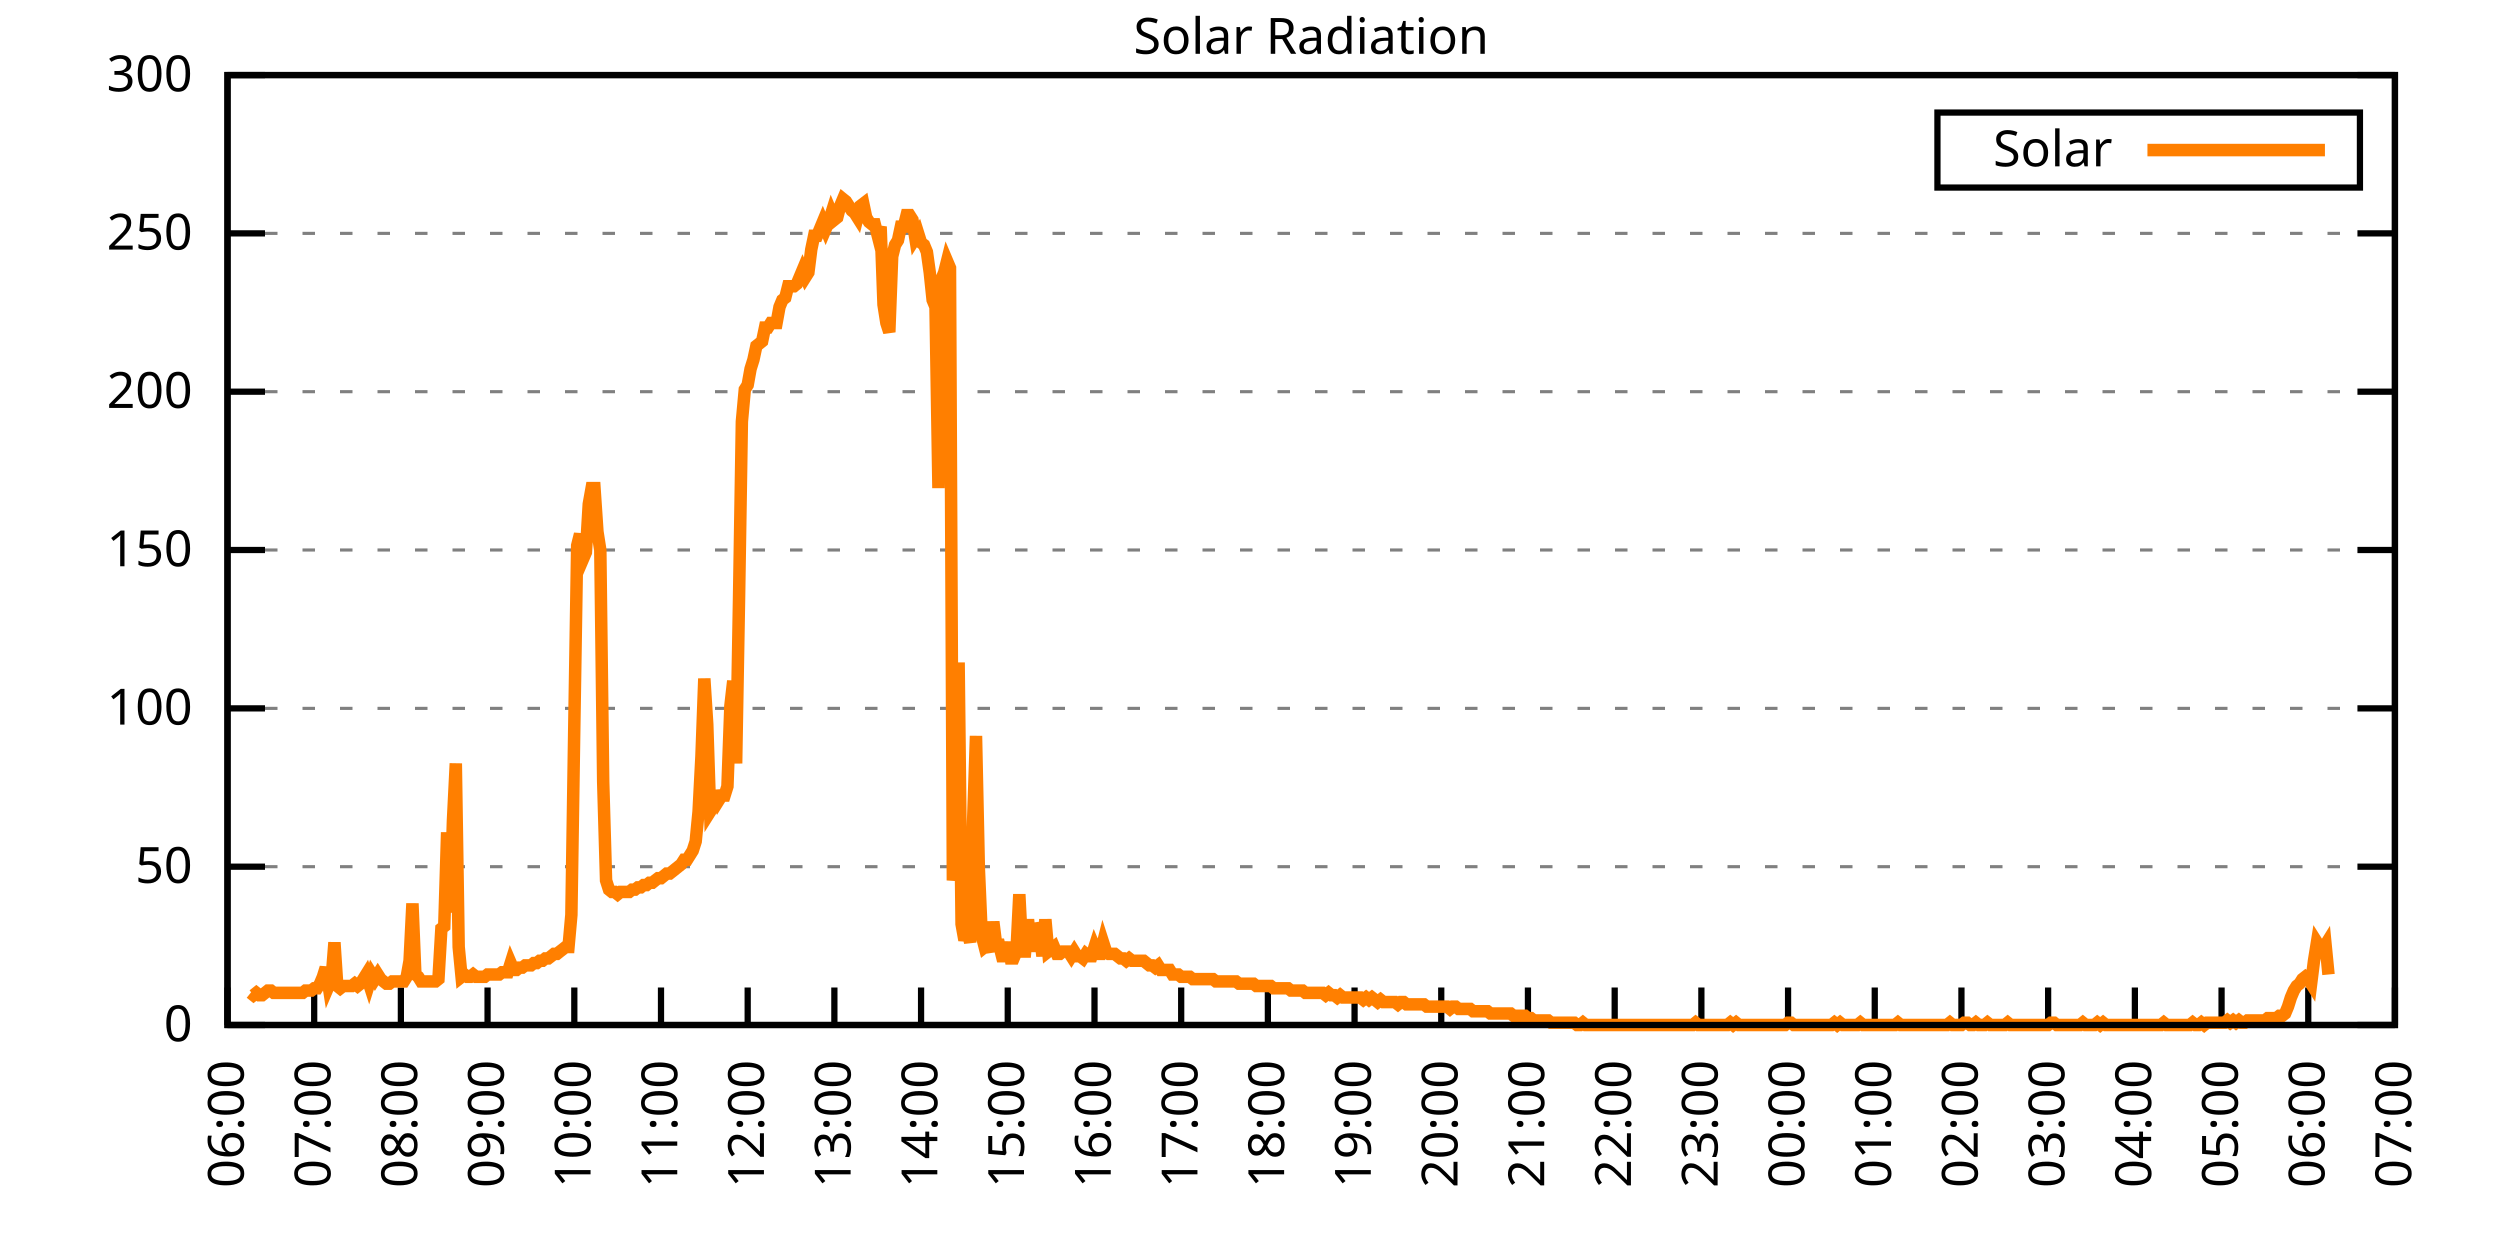
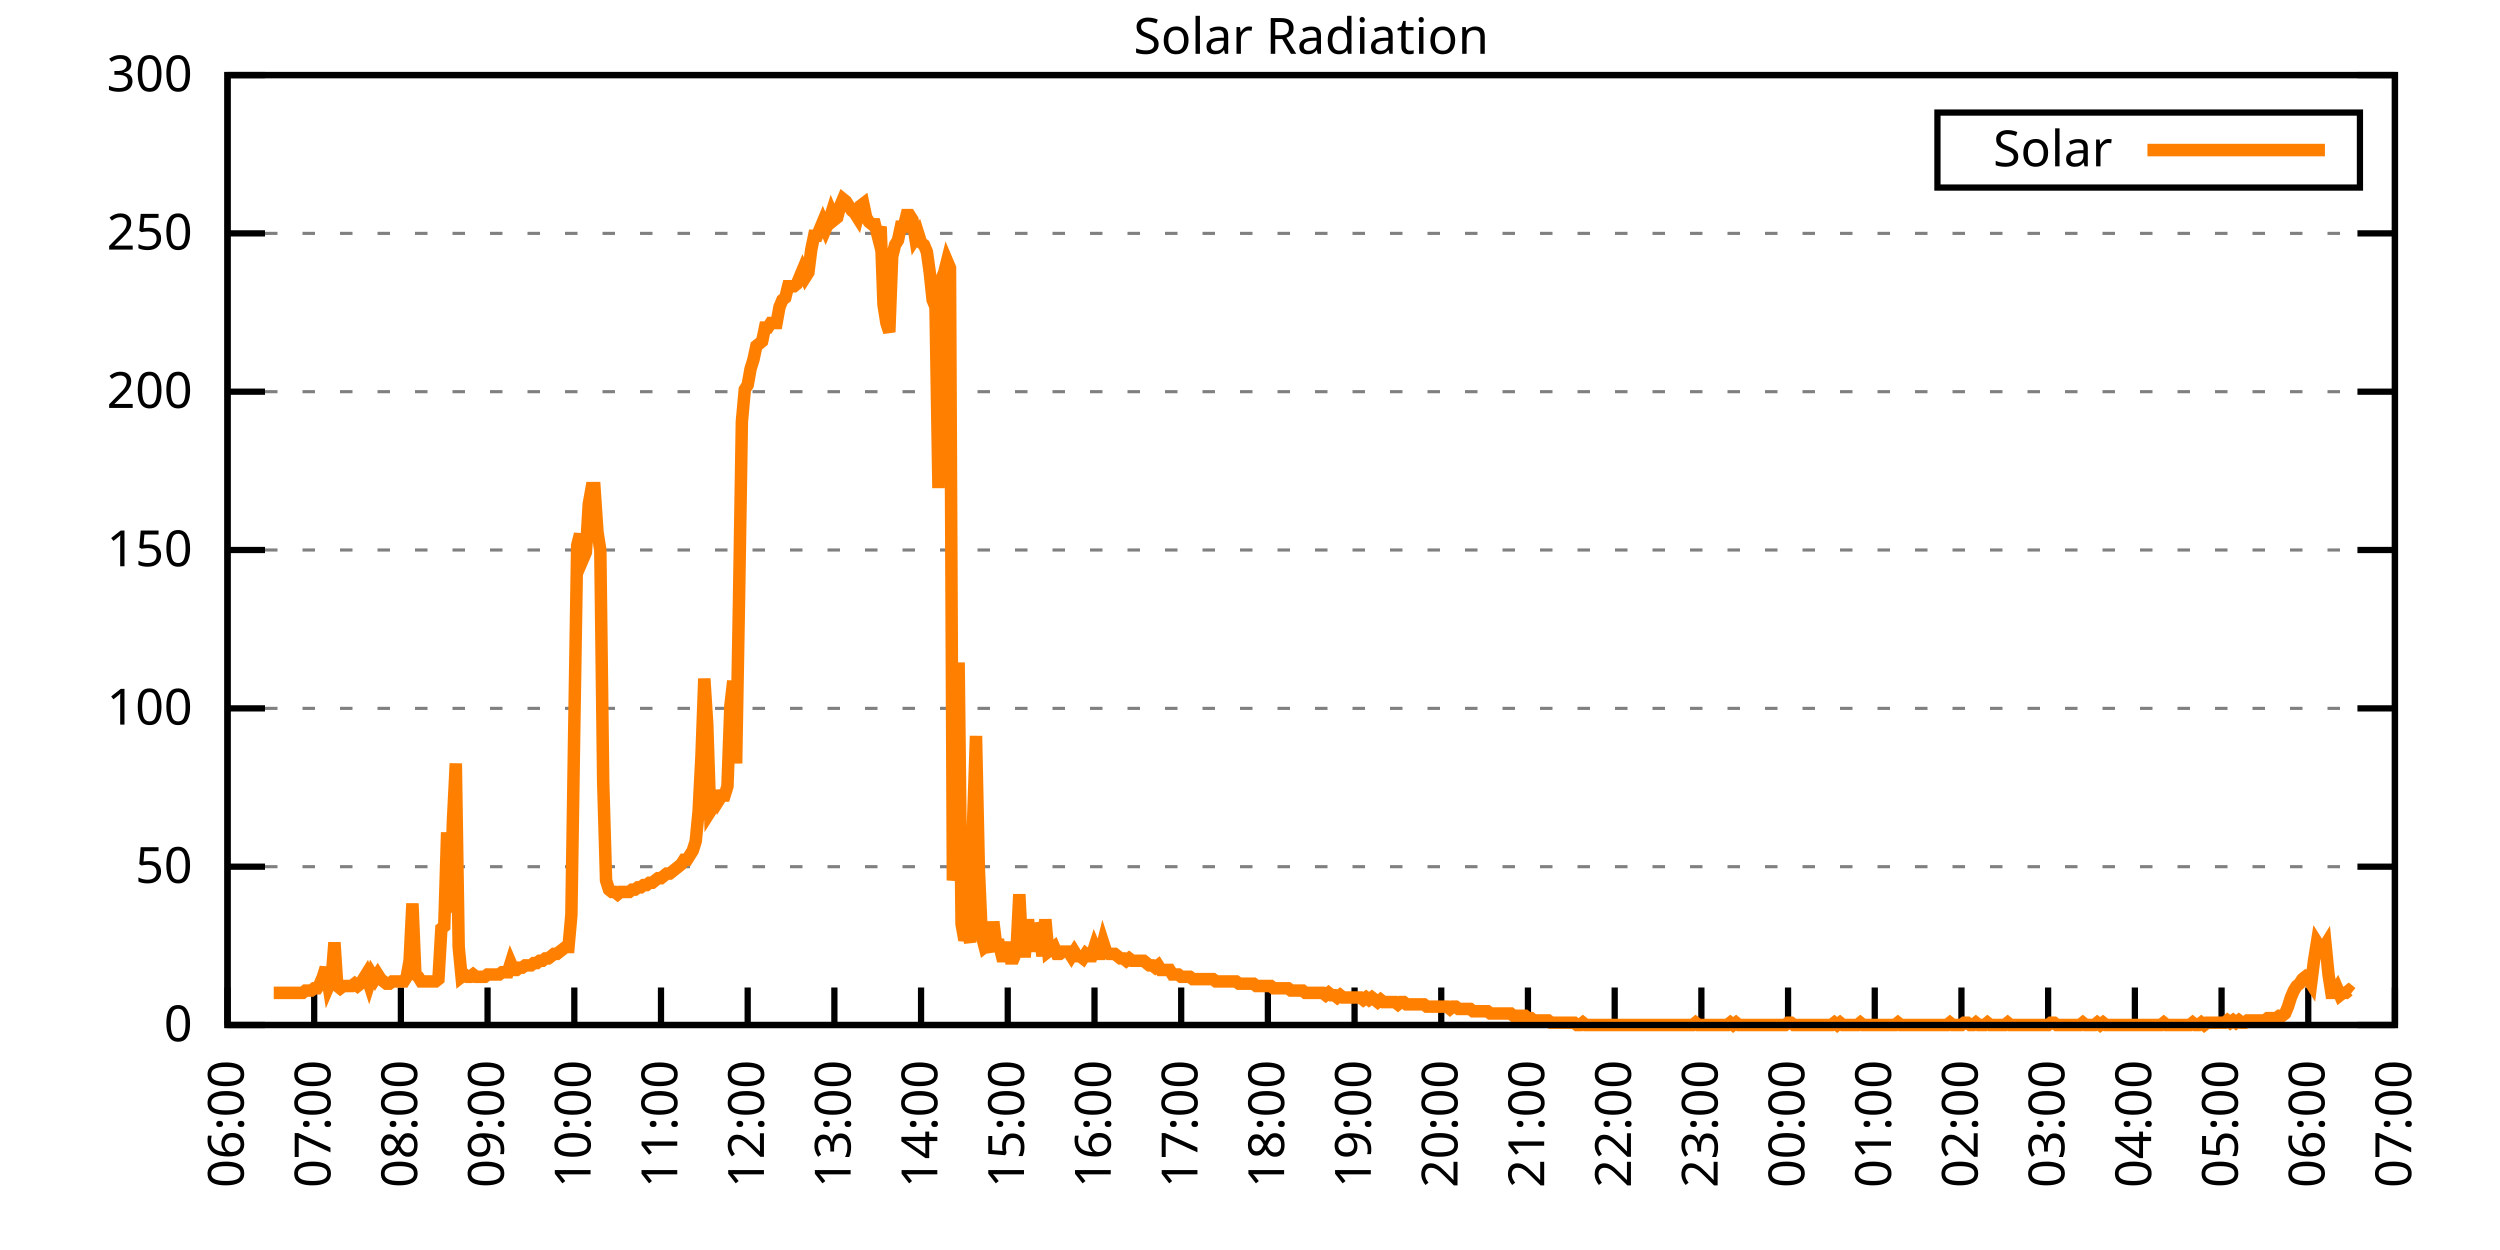
<svg xmlns="http://www.w3.org/2000/svg" xmlns:xlink="http://www.w3.org/1999/xlink" width="400" height="200" viewBox="0 0 400 200">
  <g id="gnuplot_canvas">
    <rect x="0" y="0" width="400" height="200" fill="none" />
    <defs>
      <circle id="gpDot" r="0.5" stroke-width="0.5" stroke="currentColor" />
      <path id="gpPt0" stroke-width="0.333" stroke="currentColor" d="M-1,0 h2 M0,-1 v2" />
      <path id="gpPt1" stroke-width="0.333" stroke="currentColor" d="M-1,-1 L1,1 M1,-1 L-1,1" />
      <path id="gpPt2" stroke-width="0.333" stroke="currentColor" d="M-1,0 L1,0 M0,-1 L0,1 M-1,-1 L1,1 M-1,1 L1,-1" />
      <rect id="gpPt3" stroke-width="0.333" stroke="currentColor" x="-1" y="-1" width="2" height="2" />
      <rect id="gpPt4" stroke-width="0.333" stroke="currentColor" fill="currentColor" x="-1" y="-1" width="2" height="2" />
      <circle id="gpPt5" stroke-width="0.333" stroke="currentColor" cx="0" cy="0" r="1" />
      <use xlink:href="#gpPt5" id="gpPt6" fill="currentColor" stroke="none" />
      <path id="gpPt7" stroke-width="0.333" stroke="currentColor" d="M0,-1.33 L-1.33,0.67 L1.33,0.67 z" />
      <use xlink:href="#gpPt7" id="gpPt8" fill="currentColor" stroke="none" />
      <use xlink:href="#gpPt7" id="gpPt9" stroke="currentColor" transform="rotate(180)" />
      <use xlink:href="#gpPt9" id="gpPt10" fill="currentColor" stroke="none" />
      <use xlink:href="#gpPt3" id="gpPt11" stroke="currentColor" transform="rotate(45)" />
      <use xlink:href="#gpPt11" id="gpPt12" fill="currentColor" stroke="none" />
      <path id="gpPt13" stroke-width="0.333" stroke="currentColor" d="M0,1.330 L1.265,0.411 L0.782,-1.067 L-0.782,-1.076 L-1.265,0.411 z" />
      <use xlink:href="#gpPt13" id="gpPt14" fill="currentColor" stroke="none" />
      <filter id="textbox" filterUnits="objectBoundingBox" x="0" y="0" height="1" width="1">
        <feFlood flood-color="white" flood-opacity="1" result="bgnd" />
        <feComposite in="SourceGraphic" in2="bgnd" operator="atop" />
      </filter>
      <filter id="greybox" filterUnits="objectBoundingBox" x="0" y="0" height="1" width="1">
        <feFlood flood-color="lightgrey" flood-opacity="1" result="grey" />
        <feComposite in="SourceGraphic" in2="grey" operator="atop" />
      </filter>
    </defs>
    <g fill="none" color="white" stroke="currentColor" stroke-width="1.00" stroke-linecap="butt" stroke-linejoin="miter">
</g>
    <g fill="none" color="black" stroke="currentColor" stroke-width="1.00" stroke-linecap="butt" stroke-linejoin="miter">
      <g stroke="none" shape-rendering="crispEdges">
        <polygon fill="rgb(255, 255, 255)" points="36.40,164.00 383.18,164.00 383.18,12.02 36.40,12.02 " />
      </g>
    </g>
    <g fill="none" color="black" stroke="currentColor" stroke-width="1.00" stroke-linecap="butt" stroke-linejoin="miter">
</g>
    <g fill="none" color="black" stroke="black" stroke-width="0.50" stroke-linecap="butt" stroke-linejoin="miter">
</g>
    <g fill="none" color="gray" stroke="currentColor" stroke-width="0.50" stroke-linecap="butt" stroke-linejoin="miter">
      <path stroke="gray" stroke-dasharray="2,4" class="gridline" d="M36.40,164.00 L383.19,164.00  " />
    </g>
    <g fill="none" color="gray" stroke="gray" stroke-width="1.00" stroke-linecap="butt" stroke-linejoin="miter">
</g>
    <g fill="none" color="black" stroke="currentColor" stroke-width="1.00" stroke-linecap="butt" stroke-linejoin="miter">
      <path stroke="black" d="M36.40,164.00 L42.40,164.00 M383.19,164.00 L377.19,164.00  " />
      <g transform="translate(30.80,166.60)" stroke="none" fill="black" font-family="Sans" font-size="8.00" text-anchor="end">
        <text>
          <tspan font-family="Sans"> 0</tspan>
        </text>
      </g>
    </g>
    <g fill="none" color="black" stroke="currentColor" stroke-width="1.00" stroke-linecap="butt" stroke-linejoin="miter">
</g>
    <g fill="none" color="black" stroke="black" stroke-width="0.50" stroke-linecap="butt" stroke-linejoin="miter">
</g>
    <g fill="none" color="gray" stroke="currentColor" stroke-width="0.50" stroke-linecap="butt" stroke-linejoin="miter">
      <path stroke="gray" stroke-dasharray="2,4" class="gridline" d="M36.40,138.67 L383.19,138.67  " />
    </g>
    <g fill="none" color="gray" stroke="gray" stroke-width="1.00" stroke-linecap="butt" stroke-linejoin="miter">
</g>
    <g fill="none" color="black" stroke="currentColor" stroke-width="1.00" stroke-linecap="butt" stroke-linejoin="miter">
      <path stroke="black" d="M36.40,138.67 L42.40,138.67 M383.19,138.67 L377.19,138.67  " />
      <g transform="translate(30.80,141.27)" stroke="none" fill="black" font-family="Sans" font-size="8.00" text-anchor="end">
        <text>
          <tspan font-family="Sans"> 50</tspan>
        </text>
      </g>
    </g>
    <g fill="none" color="black" stroke="currentColor" stroke-width="1.00" stroke-linecap="butt" stroke-linejoin="miter">
</g>
    <g fill="none" color="black" stroke="black" stroke-width="0.50" stroke-linecap="butt" stroke-linejoin="miter">
</g>
    <g fill="none" color="gray" stroke="currentColor" stroke-width="0.50" stroke-linecap="butt" stroke-linejoin="miter">
      <path stroke="gray" stroke-dasharray="2,4" class="gridline" d="M36.40,113.34 L383.19,113.34  " />
    </g>
    <g fill="none" color="gray" stroke="gray" stroke-width="1.00" stroke-linecap="butt" stroke-linejoin="miter">
</g>
    <g fill="none" color="black" stroke="currentColor" stroke-width="1.00" stroke-linecap="butt" stroke-linejoin="miter">
      <path stroke="black" d="M36.40,113.34 L42.40,113.34 M383.19,113.34 L377.19,113.34  " />
      <g transform="translate(30.80,115.94)" stroke="none" fill="black" font-family="Sans" font-size="8.00" text-anchor="end">
        <text>
          <tspan font-family="Sans"> 100</tspan>
        </text>
      </g>
    </g>
    <g fill="none" color="black" stroke="currentColor" stroke-width="1.00" stroke-linecap="butt" stroke-linejoin="miter">
</g>
    <g fill="none" color="black" stroke="black" stroke-width="0.50" stroke-linecap="butt" stroke-linejoin="miter">
</g>
    <g fill="none" color="gray" stroke="currentColor" stroke-width="0.50" stroke-linecap="butt" stroke-linejoin="miter">
      <path stroke="gray" stroke-dasharray="2,4" class="gridline" d="M36.40,88.00 L383.19,88.00  " />
    </g>
    <g fill="none" color="gray" stroke="gray" stroke-width="1.00" stroke-linecap="butt" stroke-linejoin="miter">
</g>
    <g fill="none" color="black" stroke="currentColor" stroke-width="1.00" stroke-linecap="butt" stroke-linejoin="miter">
      <path stroke="black" d="M36.40,88.00 L42.40,88.00 M383.19,88.00 L377.19,88.00  " />
      <g transform="translate(30.80,90.60)" stroke="none" fill="black" font-family="Sans" font-size="8.00" text-anchor="end">
        <text>
          <tspan font-family="Sans"> 150</tspan>
        </text>
      </g>
    </g>
    <g fill="none" color="black" stroke="currentColor" stroke-width="1.00" stroke-linecap="butt" stroke-linejoin="miter">
</g>
    <g fill="none" color="black" stroke="black" stroke-width="0.50" stroke-linecap="butt" stroke-linejoin="miter">
</g>
    <g fill="none" color="gray" stroke="currentColor" stroke-width="0.50" stroke-linecap="butt" stroke-linejoin="miter">
      <path stroke="gray" stroke-dasharray="2,4" class="gridline" d="M36.40,62.67 L383.19,62.67  " />
    </g>
    <g fill="none" color="gray" stroke="gray" stroke-width="1.00" stroke-linecap="butt" stroke-linejoin="miter">
</g>
    <g fill="none" color="black" stroke="currentColor" stroke-width="1.00" stroke-linecap="butt" stroke-linejoin="miter">
      <path stroke="black" d="M36.40,62.67 L42.40,62.67 M383.19,62.67 L377.19,62.67  " />
      <g transform="translate(30.80,65.27)" stroke="none" fill="black" font-family="Sans" font-size="8.00" text-anchor="end">
        <text>
          <tspan font-family="Sans"> 200</tspan>
        </text>
      </g>
    </g>
    <g fill="none" color="black" stroke="currentColor" stroke-width="1.00" stroke-linecap="butt" stroke-linejoin="miter">
</g>
    <g fill="none" color="black" stroke="black" stroke-width="0.50" stroke-linecap="butt" stroke-linejoin="miter">
</g>
    <g fill="none" color="gray" stroke="currentColor" stroke-width="0.50" stroke-linecap="butt" stroke-linejoin="miter">
      <path stroke="gray" stroke-dasharray="2,4" class="gridline" d="M36.40,37.34 L383.19,37.34  " />
    </g>
    <g fill="none" color="gray" stroke="gray" stroke-width="1.00" stroke-linecap="butt" stroke-linejoin="miter">
</g>
    <g fill="none" color="black" stroke="currentColor" stroke-width="1.00" stroke-linecap="butt" stroke-linejoin="miter">
      <path stroke="black" d="M36.40,37.34 L42.40,37.34 M383.19,37.34 L377.19,37.34  " />
      <g transform="translate(30.80,39.94)" stroke="none" fill="black" font-family="Sans" font-size="8.00" text-anchor="end">
        <text>
          <tspan font-family="Sans"> 250</tspan>
        </text>
      </g>
    </g>
    <g fill="none" color="black" stroke="currentColor" stroke-width="1.00" stroke-linecap="butt" stroke-linejoin="miter">
</g>
    <g fill="none" color="black" stroke="black" stroke-width="0.50" stroke-linecap="butt" stroke-linejoin="miter">
</g>
    <g fill="none" color="gray" stroke="currentColor" stroke-width="0.50" stroke-linecap="butt" stroke-linejoin="miter">
      <path stroke="gray" stroke-dasharray="2,4" class="gridline" d="M36.40,12.01 L383.19,12.01  " />
    </g>
    <g fill="none" color="gray" stroke="gray" stroke-width="1.00" stroke-linecap="butt" stroke-linejoin="miter">
</g>
    <g fill="none" color="black" stroke="currentColor" stroke-width="1.00" stroke-linecap="butt" stroke-linejoin="miter">
      <path stroke="black" d="M36.40,12.01 L42.40,12.01 M383.19,12.01 L377.19,12.01  " />
      <g transform="translate(30.80,14.61)" stroke="none" fill="black" font-family="Sans" font-size="8.00" text-anchor="end">
        <text>
          <tspan font-family="Sans"> 300</tspan>
        </text>
      </g>
    </g>
    <g fill="none" color="black" stroke="currentColor" stroke-width="1.00" stroke-linecap="butt" stroke-linejoin="miter">
      <path stroke="black" d="M36.40,164.00 L36.40,158.00  " />
      <g transform="translate(39.00,169.60) rotate(270.00)" stroke="none" fill="black" font-family="Sans" font-size="8.00" text-anchor="end">
        <text>
          <tspan font-family="Sans">06:00</tspan>
        </text>
      </g>
    </g>
    <g fill="none" color="black" stroke="currentColor" stroke-width="1.00" stroke-linecap="butt" stroke-linejoin="miter">
      <path stroke="black" d="M50.27,164.00 L50.27,158.00  " />
      <g transform="translate(52.87,169.60) rotate(270.00)" stroke="none" fill="black" font-family="Sans" font-size="8.00" text-anchor="end">
        <text>
          <tspan font-family="Sans">07:00</tspan>
        </text>
      </g>
    </g>
    <g fill="none" color="black" stroke="currentColor" stroke-width="1.00" stroke-linecap="butt" stroke-linejoin="miter">
      <path stroke="black" d="M64.14,164.00 L64.14,158.00  " />
      <g transform="translate(66.74,169.60) rotate(270.00)" stroke="none" fill="black" font-family="Sans" font-size="8.00" text-anchor="end">
        <text>
          <tspan font-family="Sans">08:00</tspan>
        </text>
      </g>
    </g>
    <g fill="none" color="black" stroke="currentColor" stroke-width="1.00" stroke-linecap="butt" stroke-linejoin="miter">
      <path stroke="black" d="M78.01,164.00 L78.01,158.00  " />
      <g transform="translate(80.61,169.60) rotate(270.00)" stroke="none" fill="black" font-family="Sans" font-size="8.00" text-anchor="end">
        <text>
          <tspan font-family="Sans">09:00</tspan>
        </text>
      </g>
    </g>
    <g fill="none" color="black" stroke="currentColor" stroke-width="1.00" stroke-linecap="butt" stroke-linejoin="miter">
      <path stroke="black" d="M91.89,164.00 L91.89,158.00  " />
      <g transform="translate(94.49,169.60) rotate(270.00)" stroke="none" fill="black" font-family="Sans" font-size="8.00" text-anchor="end">
        <text>
          <tspan font-family="Sans">10:00</tspan>
        </text>
      </g>
    </g>
    <g fill="none" color="black" stroke="currentColor" stroke-width="1.00" stroke-linecap="butt" stroke-linejoin="miter">
      <path stroke="black" d="M105.76,164.00 L105.76,158.00  " />
      <g transform="translate(108.36,169.60) rotate(270.00)" stroke="none" fill="black" font-family="Sans" font-size="8.00" text-anchor="end">
        <text>
          <tspan font-family="Sans">11:00</tspan>
        </text>
      </g>
    </g>
    <g fill="none" color="black" stroke="currentColor" stroke-width="1.00" stroke-linecap="butt" stroke-linejoin="miter">
      <path stroke="black" d="M119.63,164.00 L119.63,158.00  " />
      <g transform="translate(122.23,169.60) rotate(270.00)" stroke="none" fill="black" font-family="Sans" font-size="8.00" text-anchor="end">
        <text>
          <tspan font-family="Sans">12:00</tspan>
        </text>
      </g>
    </g>
    <g fill="none" color="black" stroke="currentColor" stroke-width="1.00" stroke-linecap="butt" stroke-linejoin="miter">
      <path stroke="black" d="M133.50,164.00 L133.50,158.00  " />
      <g transform="translate(136.10,169.60) rotate(270.00)" stroke="none" fill="black" font-family="Sans" font-size="8.00" text-anchor="end">
        <text>
          <tspan font-family="Sans">13:00</tspan>
        </text>
      </g>
    </g>
    <g fill="none" color="black" stroke="currentColor" stroke-width="1.00" stroke-linecap="butt" stroke-linejoin="miter">
      <path stroke="black" d="M147.37,164.00 L147.37,158.00  " />
      <g transform="translate(149.97,169.60) rotate(270.00)" stroke="none" fill="black" font-family="Sans" font-size="8.00" text-anchor="end">
        <text>
          <tspan font-family="Sans">14:00</tspan>
        </text>
      </g>
    </g>
    <g fill="none" color="black" stroke="currentColor" stroke-width="1.00" stroke-linecap="butt" stroke-linejoin="miter">
      <path stroke="black" d="M161.24,164.00 L161.24,158.00  " />
      <g transform="translate(163.84,169.60) rotate(270.00)" stroke="none" fill="black" font-family="Sans" font-size="8.00" text-anchor="end">
        <text>
          <tspan font-family="Sans">15:00</tspan>
        </text>
      </g>
    </g>
    <g fill="none" color="black" stroke="currentColor" stroke-width="1.00" stroke-linecap="butt" stroke-linejoin="miter">
      <path stroke="black" d="M175.12,164.00 L175.12,158.00  " />
      <g transform="translate(177.72,169.60) rotate(270.00)" stroke="none" fill="black" font-family="Sans" font-size="8.00" text-anchor="end">
        <text>
          <tspan font-family="Sans">16:00</tspan>
        </text>
      </g>
    </g>
    <g fill="none" color="black" stroke="currentColor" stroke-width="1.00" stroke-linecap="butt" stroke-linejoin="miter">
      <path stroke="black" d="M188.99,164.00 L188.99,158.00  " />
      <g transform="translate(191.59,169.60) rotate(270.00)" stroke="none" fill="black" font-family="Sans" font-size="8.00" text-anchor="end">
        <text>
          <tspan font-family="Sans">17:00</tspan>
        </text>
      </g>
    </g>
    <g fill="none" color="black" stroke="currentColor" stroke-width="1.00" stroke-linecap="butt" stroke-linejoin="miter">
      <path stroke="black" d="M202.86,164.00 L202.86,158.00  " />
      <g transform="translate(205.46,169.60) rotate(270.00)" stroke="none" fill="black" font-family="Sans" font-size="8.00" text-anchor="end">
        <text>
          <tspan font-family="Sans">18:00</tspan>
        </text>
      </g>
    </g>
    <g fill="none" color="black" stroke="currentColor" stroke-width="1.00" stroke-linecap="butt" stroke-linejoin="miter">
      <path stroke="black" d="M216.73,164.00 L216.73,158.00  " />
      <g transform="translate(219.33,169.60) rotate(270.00)" stroke="none" fill="black" font-family="Sans" font-size="8.00" text-anchor="end">
        <text>
          <tspan font-family="Sans">19:00</tspan>
        </text>
      </g>
    </g>
    <g fill="none" color="black" stroke="currentColor" stroke-width="1.00" stroke-linecap="butt" stroke-linejoin="miter">
      <path stroke="black" d="M230.60,164.00 L230.60,158.00  " />
      <g transform="translate(233.20,169.60) rotate(270.00)" stroke="none" fill="black" font-family="Sans" font-size="8.00" text-anchor="end">
        <text>
          <tspan font-family="Sans">20:00</tspan>
        </text>
      </g>
    </g>
    <g fill="none" color="black" stroke="currentColor" stroke-width="1.00" stroke-linecap="butt" stroke-linejoin="miter">
      <path stroke="black" d="M244.47,164.00 L244.47,158.00  " />
      <g transform="translate(247.07,169.60) rotate(270.00)" stroke="none" fill="black" font-family="Sans" font-size="8.00" text-anchor="end">
        <text>
          <tspan font-family="Sans">21:00</tspan>
        </text>
      </g>
    </g>
    <g fill="none" color="black" stroke="currentColor" stroke-width="1.00" stroke-linecap="butt" stroke-linejoin="miter">
      <path stroke="black" d="M258.35,164.00 L258.35,158.00  " />
      <g transform="translate(260.95,169.60) rotate(270.00)" stroke="none" fill="black" font-family="Sans" font-size="8.00" text-anchor="end">
        <text>
          <tspan font-family="Sans">22:00</tspan>
        </text>
      </g>
    </g>
    <g fill="none" color="black" stroke="currentColor" stroke-width="1.00" stroke-linecap="butt" stroke-linejoin="miter">
      <path stroke="black" d="M272.22,164.00 L272.22,158.00  " />
      <g transform="translate(274.82,169.60) rotate(270.00)" stroke="none" fill="black" font-family="Sans" font-size="8.00" text-anchor="end">
        <text>
          <tspan font-family="Sans">23:00</tspan>
        </text>
      </g>
    </g>
    <g fill="none" color="black" stroke="currentColor" stroke-width="1.00" stroke-linecap="butt" stroke-linejoin="miter">
      <path stroke="black" d="M286.09,164.00 L286.09,158.00  " />
      <g transform="translate(288.69,169.60) rotate(270.00)" stroke="none" fill="black" font-family="Sans" font-size="8.00" text-anchor="end">
        <text>
          <tspan font-family="Sans">00:00</tspan>
        </text>
      </g>
    </g>
    <g fill="none" color="black" stroke="currentColor" stroke-width="1.00" stroke-linecap="butt" stroke-linejoin="miter">
      <path stroke="black" d="M299.96,164.00 L299.96,158.00  " />
      <g transform="translate(302.56,169.60) rotate(270.00)" stroke="none" fill="black" font-family="Sans" font-size="8.00" text-anchor="end">
        <text>
          <tspan font-family="Sans">01:00</tspan>
        </text>
      </g>
    </g>
    <g fill="none" color="black" stroke="currentColor" stroke-width="1.00" stroke-linecap="butt" stroke-linejoin="miter">
      <path stroke="black" d="M313.83,164.00 L313.83,158.00  " />
      <g transform="translate(316.43,169.60) rotate(270.00)" stroke="none" fill="black" font-family="Sans" font-size="8.00" text-anchor="end">
        <text>
          <tspan font-family="Sans">02:00</tspan>
        </text>
      </g>
    </g>
    <g fill="none" color="black" stroke="currentColor" stroke-width="1.00" stroke-linecap="butt" stroke-linejoin="miter">
      <path stroke="black" d="M327.70,164.00 L327.70,158.00  " />
      <g transform="translate(330.30,169.60) rotate(270.00)" stroke="none" fill="black" font-family="Sans" font-size="8.00" text-anchor="end">
        <text>
          <tspan font-family="Sans">03:00</tspan>
        </text>
      </g>
    </g>
    <g fill="none" color="black" stroke="currentColor" stroke-width="1.00" stroke-linecap="butt" stroke-linejoin="miter">
      <path stroke="black" d="M341.58,164.00 L341.58,158.00  " />
      <g transform="translate(344.18,169.60) rotate(270.00)" stroke="none" fill="black" font-family="Sans" font-size="8.00" text-anchor="end">
        <text>
          <tspan font-family="Sans">04:00</tspan>
        </text>
      </g>
    </g>
    <g fill="none" color="black" stroke="currentColor" stroke-width="1.00" stroke-linecap="butt" stroke-linejoin="miter">
      <path stroke="black" d="M355.45,164.00 L355.45,158.00  " />
      <g transform="translate(358.05,169.60) rotate(270.00)" stroke="none" fill="black" font-family="Sans" font-size="8.00" text-anchor="end">
        <text>
          <tspan font-family="Sans">05:00</tspan>
        </text>
      </g>
    </g>
    <g fill="none" color="black" stroke="currentColor" stroke-width="1.00" stroke-linecap="butt" stroke-linejoin="miter">
      <path stroke="black" d="M369.32,164.00 L369.32,158.00  " />
      <g transform="translate(371.92,169.60) rotate(270.00)" stroke="none" fill="black" font-family="Sans" font-size="8.00" text-anchor="end">
        <text>
          <tspan font-family="Sans">06:00</tspan>
        </text>
      </g>
    </g>
    <g fill="none" color="black" stroke="currentColor" stroke-width="1.00" stroke-linecap="butt" stroke-linejoin="miter">
      <path stroke="black" d="M383.19,164.00 L383.19,158.00  " />
      <g transform="translate(385.79,169.60) rotate(270.00)" stroke="none" fill="black" font-family="Sans" font-size="8.00" text-anchor="end">
        <text>
          <tspan font-family="Sans">07:00</tspan>
        </text>
      </g>
    </g>
    <g fill="none" color="black" stroke="currentColor" stroke-width="1.00" stroke-linecap="butt" stroke-linejoin="miter">
</g>
    <g fill="none" color="black" stroke="currentColor" stroke-width="1.00" stroke-linecap="butt" stroke-linejoin="miter">
      <path stroke="black" d="M36.40,12.01 L36.40,164.00 L383.19,164.00 L383.19,12.01 L36.40,12.01 Z  " />
    </g>
    <g fill="none" color="black" stroke="currentColor" stroke-width="1.00" stroke-linecap="butt" stroke-linejoin="miter">
</g>
    <g fill="none" color="black" stroke="currentColor" stroke-width="1.00" stroke-linecap="butt" stroke-linejoin="miter">
      <path stroke="black" d="M309.99,30.01 L309.99,18.01 L377.59,18.01 L377.59,30.01 L309.99,30.01 Z  " />
    </g>
    <g id="Solar_Radiation_plot_1">
      <g fill="none" color="white" stroke="black" stroke-width="2.00" stroke-linecap="butt" stroke-linejoin="miter">
</g>
      <g fill="none" color="black" stroke="currentColor" stroke-width="2.00" stroke-linecap="butt" stroke-linejoin="miter">
        <g transform="translate(337.99,26.61)" stroke="none" fill="black" font-family="Sans" font-size="8.00" text-anchor="end">
          <text>
            <tspan font-family="Sans">Solar</tspan>
          </text>
        </g>
      </g>
      <g fill="none" color="black" stroke="currentColor" stroke-width="2.00" stroke-linecap="butt" stroke-linejoin="miter">
-         <path stroke="rgb(255, 127,   0)" d="M343.59,24.01 L371.99,24.01 M40.10,158.86 L40.56,159.23 L41.02,158.86 L41.49,159.23 L41.95,159.23 L42.41,158.86   L42.87,158.49 L43.34,158.49 L43.80,158.86 L44.26,158.86 L44.72,158.86 L45.19,158.86 L45.65,158.86 L46.11,158.86   L46.57,158.86 L47.03,158.86 L47.50,158.86 L47.96,158.86 L48.42,158.86 L48.88,158.49 L49.35,158.49 L49.81,158.49   L50.27,158.13 L50.73,158.13 L51.20,157.39 L51.66,156.29 L52.12,154.82 L52.58,157.76 L53.05,156.66 L53.51,150.79   L53.97,157.76 L54.43,158.13 L54.90,157.76 L55.36,157.76 L55.82,157.76 L56.28,157.76 L56.75,157.39 L57.21,157.76   L57.67,157.39 L58.13,156.66 L58.59,155.92 L59.06,157.39 L59.52,155.92 L59.98,156.66 L60.44,155.92 L60.91,156.66   L61.37,157.03 L61.83,157.39 L62.29,157.39 L62.76,157.03 L63.22,157.03 L63.68,157.03 L64.14,157.03 L64.61,157.03   L65.07,156.29 L65.53,153.72 L65.99,144.55 L66.46,155.92 L66.92,156.29 L67.38,157.03 L67.84,157.03 L68.30,157.03   L68.77,157.03 L69.23,157.03 L69.69,157.03 L70.15,156.66 L70.62,148.58 L71.08,148.22 L71.54,133.17 L72.00,146.01   L72.47,131.33 L72.93,122.15 L73.39,151.52 L73.85,156.29 L74.32,155.92 L74.78,156.29 L75.24,156.29 L75.70,155.92   L76.17,156.29 L76.63,156.29 L77.09,156.29 L77.55,156.29 L78.01,155.92 L78.48,155.92 L78.94,155.92 L79.40,155.92   L79.86,155.92 L80.33,155.56 L80.79,155.56 L81.25,155.56 L81.71,154.09 L82.18,155.19 L82.64,155.19 L83.10,154.82   L83.56,154.82 L84.03,154.46 L84.49,154.46 L84.95,154.46 L85.41,154.09 L85.88,154.09 L86.34,153.72 L86.80,153.72   L87.26,153.35 L87.72,153.35 L88.19,152.99 L88.65,152.62 L89.11,152.62 L89.57,152.25 L90.04,151.89 L90.50,151.52   L90.96,151.52 L91.42,146.38 L91.89,115.91 L92.35,87.28 L92.81,85.45 L93.27,89.48 L93.74,88.38 L94.20,80.67   L94.66,78.10 L95.12,78.10 L95.59,85.08 L96.05,88.02 L96.51,125.09 L96.97,140.87 L97.44,142.34 L97.90,142.71   L98.36,142.71 L98.82,143.08 L99.28,142.71 L99.75,142.71 L100.21,142.71 L100.67,142.71 L101.13,142.34 L101.60,142.34   L102.06,141.98 L102.52,141.98 L102.98,141.61 L103.45,141.61 L103.91,141.24 L104.37,141.24 L104.83,140.87 L105.30,140.51   L105.76,140.51 L106.22,140.14 L106.68,139.77 L107.15,139.77 L107.61,139.41 L108.07,139.04 L108.53,138.67 L108.99,138.30   L109.46,137.57 L109.92,137.57 L110.38,136.84 L110.84,136.10 L111.31,134.63 L111.77,129.86 L112.23,121.05 L112.69,108.57   L113.16,115.91 L113.62,129.86 L114.08,129.13 L114.54,126.56 L115.01,128.03 L115.47,127.29 L115.93,127.29 L116.39,125.82   L116.86,112.98 L117.32,108.94 L117.78,122.15 L118.24,96.09 L118.70,67.46 L119.17,62.32 L119.63,61.59 L120.09,59.02   L120.55,57.55 L121.02,55.35 L121.48,54.98 L121.94,54.61 L122.40,52.41 L122.87,52.41 L123.33,51.68 L123.79,51.68   L124.25,51.68 L124.72,49.11 L125.18,48.00 L125.64,47.64 L126.10,45.80 L126.57,45.80 L127.03,45.80 L127.49,45.43   L127.95,44.33 L128.41,43.23 L128.88,44.33 L129.34,43.60 L129.80,39.93 L130.26,37.73 L130.73,37.73 L131.19,36.63   L131.65,35.52 L132.11,36.63 L132.58,35.52 L133.04,34.06 L133.50,35.16 L133.96,34.79 L134.43,32.95 L134.89,31.85   L135.35,32.22 L135.81,32.95 L136.28,33.69 L136.74,34.06 L137.20,34.79 L137.66,32.95 L138.13,32.59 L138.59,34.79   L139.05,35.52 L139.51,35.89 L139.97,35.89 L140.44,37.73 L140.90,36.26 L141.36,48.74 L141.82,51.68 L142.29,53.14   L142.75,41.03 L143.21,39.19 L143.67,38.46 L144.14,36.26 L144.60,36.26 L145.06,34.42 L145.52,34.42 L145.99,35.16   L146.45,38.09 L146.91,37.36 L147.37,38.83 L147.84,39.19 L148.30,40.30 L148.76,43.60 L149.22,48.00 L149.68,49.11   L150.15,78.10 L150.61,44.70 L151.07,43.60 L151.53,41.76 L152.00,42.87 L152.46,140.87 L152.92,137.57 L153.38,106.00   L153.85,147.85 L154.31,150.42 L154.77,148.95 L155.23,150.79 L155.70,131.33 L156.16,117.75 L156.62,139.04 L157.08,149.68   L157.55,151.52 L158.01,151.15 L158.47,152.25 L158.93,147.48 L159.39,151.15 L159.86,151.15 L160.32,152.99 L160.78,152.99   L161.24,150.79 L161.71,153.35 L162.17,153.35 L162.63,152.25 L163.09,143.08 L163.56,152.25 L164.02,152.25 L164.48,147.11   L164.94,152.25 L165.41,147.85 L165.87,148.95 L166.33,148.95 L166.79,152.99 L167.26,147.11 L167.72,152.25 L168.18,151.89   L168.64,151.52 L169.10,152.62 L169.57,152.62 L170.03,152.25 L170.49,152.25 L170.95,152.25 L171.42,152.99 L171.88,152.25   L172.34,152.99 L172.80,152.99 L173.27,153.35 L173.73,152.62 L174.19,152.99 L174.65,152.99 L175.12,151.52 L175.58,152.62   L176.04,152.62 L176.50,150.79 L176.97,152.25 L177.43,152.62 L177.89,152.62 L178.35,152.62 L178.82,152.99 L179.28,153.35   L179.74,153.35 L180.20,153.72 L180.66,153.35 L181.13,153.72 L181.59,153.72 L182.05,153.72 L182.51,153.72 L182.98,153.72   L183.44,154.09 L183.90,154.46 L184.36,154.46 L184.83,154.82 L185.29,154.46 L185.75,155.19 L186.21,155.19 L186.68,155.19   L187.14,155.19 L187.60,155.92 L188.06,155.92 L188.53,155.92 L188.99,156.29 L189.45,156.29 L189.91,156.29 L190.37,156.29   L190.84,156.66 L191.30,156.66 L191.76,156.66 L192.22,156.66 L192.69,156.66 L193.15,156.66 L193.61,156.66 L194.07,156.66   L194.54,157.03 L195.00,157.03 L195.46,157.03 L195.92,157.03 L196.39,157.03 L196.85,157.03 L197.31,157.03 L197.77,157.03   L198.24,157.39 L198.70,157.39 L199.16,157.39 L199.62,157.39 L200.08,157.39 L200.55,157.39 L201.01,157.76 L201.47,157.76   L201.93,157.76 L202.40,157.76 L202.86,157.76 L203.32,157.76 L203.78,158.13 L204.25,158.13 L204.71,158.13 L205.17,158.13   L205.63,158.13 L206.10,158.13 L206.56,158.49 L207.02,158.49 L207.48,158.49 L207.95,158.49 L208.41,158.49 L208.87,158.86   L209.33,158.86 L209.80,158.86 L210.26,158.86 L210.72,158.86 L211.18,158.86 L211.64,158.86 L212.11,159.23 L212.57,158.86   L213.03,159.23 L213.49,159.23 L213.96,159.60 L214.42,159.23 L214.88,159.60 L215.34,159.60 L215.81,159.60 L216.27,159.60   L216.73,159.60 L217.19,159.60 L217.66,159.60 L218.12,159.96 L218.58,159.60 L219.04,159.96 L219.51,159.60 L219.97,159.96   L220.43,160.33 L220.89,159.96 L221.35,160.33 L221.82,160.33 L222.28,160.33 L222.74,160.33 L223.20,160.33 L223.67,160.70   L224.13,160.33 L224.59,160.33 L225.05,160.70 L225.52,160.70 L225.98,160.70 L226.44,160.70 L226.90,160.70 L227.37,160.70   L227.83,160.70 L228.29,161.06 L228.75,161.06 L229.22,161.06 L229.68,161.06 L230.14,161.06 L230.60,161.06 L231.06,161.06   L231.53,161.06 L231.99,161.43 L232.45,161.06 L232.91,161.06 L233.38,161.43 L233.84,161.43 L234.30,161.43 L234.76,161.43   L235.23,161.43 L235.69,161.80 L236.15,161.80 L236.61,161.80 L237.08,161.80 L237.54,161.80 L238.00,161.80 L238.46,162.16   L238.93,162.16 L239.39,162.16 L239.85,162.16 L240.31,162.16 L240.77,162.16 L241.24,162.16 L241.70,162.16 L242.16,162.53   L242.62,162.53 L243.09,162.53 L243.55,162.53 L244.01,162.53 L244.47,162.90 L244.94,162.90 L245.40,163.27 L245.86,163.27   L246.32,163.27 L246.79,163.27 L247.25,163.27 L247.71,163.27 L248.17,163.63 L248.64,163.63 L249.10,163.63 L249.56,163.63   L250.02,163.63 L250.49,163.63 L250.95,163.63 L251.41,163.63 L251.87,163.63 L252.33,164.00 L252.80,164.00 L253.26,163.63   L253.72,164.00 L254.18,164.00 L254.65,164.00 L255.11,164.00 L255.57,164.00 L256.03,164.00 L256.50,164.00 L256.96,164.00   L257.42,164.00 L257.88,164.00 L258.35,164.00 L258.81,164.00 L259.27,164.00 L259.73,164.00 L260.20,164.00 L260.66,164.00   L261.12,164.00 L261.58,164.00 L262.04,164.00 L262.51,164.00 L262.97,164.00 L263.43,164.00 L263.89,164.00 L264.36,164.00   L264.82,164.00 L265.28,164.00 L265.74,164.00 L266.21,164.00 L266.67,164.00 L267.13,164.00 L267.59,164.00 L268.06,164.00   L268.52,164.00 L268.98,164.00 L269.44,164.00 L269.91,164.00 L270.37,164.00 L270.83,164.00 L271.29,163.63 L271.75,164.00   L272.22,164.00 L272.68,164.00 L273.14,164.00 L273.60,164.00 L274.07,164.00 L274.53,164.00 L274.99,164.00 L275.45,164.00   L275.92,164.00 L276.38,164.00 L276.84,163.63 L277.30,164.00 L277.77,163.63 L278.23,164.00 L278.69,164.00 L279.15,164.00   L279.62,164.00 L280.08,164.00 L280.54,164.00 L281.00,164.00 L281.46,164.00 L281.93,164.00 L282.39,164.00 L282.85,164.00   L283.31,164.00 L283.78,164.00 L284.24,164.00 L284.70,164.00 L285.16,164.00 L285.63,164.00 L286.09,163.63 L286.55,163.63   L287.01,164.00 L287.48,164.00 L287.94,164.00 L288.40,164.00 L288.86,164.00 L289.33,164.00 L289.79,164.00 L290.25,164.00   L290.71,164.00 L291.18,164.00 L291.64,164.00 L292.10,164.00 L292.56,164.00 L293.02,164.00 L293.49,163.63 L293.95,164.00   L294.41,163.63 L294.87,164.00 L295.34,164.00 L295.80,164.00 L296.26,164.00 L296.72,164.00 L297.19,164.00 L297.65,163.63   L298.11,164.00 L298.57,164.00 L299.04,164.00 L299.50,164.00 L299.96,164.00 L300.42,164.00 L300.89,164.00 L301.35,164.00   L301.81,164.00 L302.27,164.00 L302.73,164.00 L303.20,164.00 L303.66,163.63 L304.12,164.00 L304.58,164.00 L305.05,164.00   L305.51,164.00 L305.97,164.00 L306.43,164.00 L306.90,164.00 L307.36,164.00 L307.82,164.00 L308.28,164.00 L308.75,164.00   L309.21,164.00 L309.67,164.00 L310.13,164.00 L310.60,164.00 L311.06,164.00 L311.52,164.00 L311.98,163.63 L312.44,164.00   L312.91,164.00 L313.37,164.00 L313.83,164.00 L314.29,163.63 L314.76,163.63 L315.22,164.00 L315.68,164.00 L316.14,163.63   L316.61,164.00 L317.07,164.00 L317.53,164.00 L317.99,163.63 L318.46,164.00 L318.92,164.00 L319.38,164.00 L319.84,164.00   L320.31,164.00 L320.77,164.00 L321.23,163.63 L321.69,164.00 L322.15,164.00 L322.62,164.00 L323.08,164.00 L323.54,164.00   L324.00,164.00 L324.47,164.00 L324.93,164.00 L325.39,164.00 L325.85,164.00 L326.32,164.00 L326.78,164.00 L327.24,164.00   L327.70,164.00 L328.17,163.63 L328.63,163.63 L329.09,164.00 L329.55,164.00 L330.02,164.00 L330.48,164.00 L330.94,164.00   L331.40,164.00 L331.87,164.00 L332.33,164.00 L332.79,164.00 L333.25,163.63 L333.71,164.00 L334.18,164.00 L334.64,164.00   L335.10,164.00 L335.56,163.63 L336.03,164.00 L336.49,163.63 L336.95,164.00 L337.41,164.00 L337.88,164.00 L338.34,164.00   L338.80,164.00 L339.26,164.00 L339.73,164.00 L340.19,164.00 L340.65,164.00 L341.11,164.00 L341.58,164.00 L342.04,164.00   L342.50,164.00 L342.96,164.00 L343.42,164.00 L343.89,164.00 L344.35,164.00 L344.81,164.00 L345.27,164.00 L345.74,164.00   L346.20,163.63 L346.66,164.00 L347.12,164.00 L347.59,164.00 L348.05,164.00 L348.51,164.00 L348.97,164.00 L349.44,164.00   L349.90,164.00 L350.36,164.00 L350.82,163.63 L351.29,164.00 L351.75,164.00 L352.21,163.63 L352.67,164.00 L353.13,163.63   L353.60,163.63 L354.06,163.63 L354.52,163.63 L354.98,163.63 L355.45,163.63 L355.91,163.63 L356.37,163.27 L356.83,163.63   L357.30,163.27 L357.76,163.63 L358.22,163.27 L358.68,163.63 L359.15,163.63 L359.61,163.27 L360.07,163.27 L360.53,163.27   L361.00,163.27 L361.46,163.27 L361.92,163.27 L362.38,163.27 L362.84,162.90 L363.31,162.90 L363.77,162.90 L364.23,162.90   L364.69,162.53 L365.16,162.53 L365.62,162.16 L366.08,161.06 L366.54,159.60 L367.01,158.49 L367.47,157.76 L367.93,157.39   L368.39,156.66 L368.86,156.29 L369.32,156.66 L369.78,157.39 L370.24,153.72 L370.71,150.79 L371.17,151.52 L371.63,151.89   L372.09,151.15 L372.56,155.92  " />
+         <path stroke="rgb(255, 127,   0)" d="M343.59,24.01 L371.99,24.01 M43.80,158.86 L44.26,158.86 L44.72,158.86 L45.19,158.86 L45.65,158.86 L46.11,158.86   L46.57,158.86 L47.03,158.86 L47.50,158.86 L47.96,158.86 L48.42,158.86 L48.88,158.49 L49.35,158.49 L49.81,158.49   L50.27,158.13 L50.73,158.13 L51.20,157.39 L51.66,156.29 L52.12,154.82 L52.58,157.76 L53.05,156.66 L53.51,150.79   L53.97,157.76 L54.43,158.13 L54.90,157.76 L55.36,157.76 L55.82,157.76 L56.28,157.76 L56.75,157.39 L57.21,157.76   L57.67,157.39 L58.13,156.66 L58.59,155.92 L59.06,157.39 L59.52,155.92 L59.98,156.66 L60.44,155.92 L60.91,156.66   L61.37,157.03 L61.83,157.39 L62.29,157.39 L62.76,157.03 L63.22,157.03 L63.68,157.03 L64.14,157.03 L64.61,157.03   L65.07,156.29 L65.53,153.72 L65.99,144.55 L66.46,155.92 L66.92,156.29 L67.38,157.03 L67.84,157.03 L68.30,157.03   L68.77,157.03 L69.23,157.03 L69.69,157.03 L70.15,156.66 L70.62,148.58 L71.08,148.22 L71.54,133.17 L72.00,146.01   L72.47,131.33 L72.93,122.15 L73.39,151.52 L73.85,156.29 L74.32,155.92 L74.78,156.29 L75.24,156.29 L75.70,155.92   L76.17,156.29 L76.63,156.29 L77.09,156.29 L77.55,156.29 L78.01,155.92 L78.48,155.92 L78.94,155.92 L79.40,155.92   L79.86,155.92 L80.33,155.56 L80.79,155.56 L81.25,155.56 L81.71,154.09 L82.18,155.19 L82.64,155.19 L83.10,154.82   L83.56,154.82 L84.03,154.46 L84.49,154.46 L84.95,154.46 L85.41,154.09 L85.88,154.09 L86.34,153.72 L86.80,153.72   L87.26,153.35 L87.72,153.35 L88.19,152.99 L88.65,152.62 L89.11,152.62 L89.57,152.25 L90.04,151.89 L90.50,151.52   L90.96,151.52 L91.42,146.38 L91.89,115.91 L92.35,87.28 L92.81,85.45 L93.27,89.48 L93.74,88.38 L94.20,80.67   L94.66,78.10 L95.12,78.10 L95.59,85.08 L96.05,88.02 L96.51,125.09 L96.97,140.87 L97.44,142.34 L97.90,142.71   L98.36,142.71 L98.82,143.08 L99.28,142.71 L99.75,142.71 L100.21,142.71 L100.67,142.71 L101.13,142.34 L101.60,142.34   L102.06,141.98 L102.52,141.98 L102.98,141.61 L103.45,141.61 L103.91,141.24 L104.37,141.24 L104.83,140.87 L105.30,140.51   L105.76,140.51 L106.22,140.14 L106.68,139.77 L107.15,139.77 L107.61,139.41 L108.07,139.04 L108.53,138.67 L108.99,138.30   L109.46,137.57 L109.92,137.57 L110.38,136.84 L110.84,136.10 L111.31,134.63 L111.77,129.86 L112.23,121.05 L112.69,108.57   L113.16,115.91 L113.62,129.86 L114.08,129.13 L114.54,126.56 L115.01,128.03 L115.47,127.29 L115.93,127.29 L116.39,125.82   L116.86,112.98 L117.32,108.94 L117.78,122.15 L118.24,96.09 L118.70,67.46 L119.17,62.32 L119.63,61.59 L120.09,59.02   L120.55,57.55 L121.02,55.35 L121.48,54.98 L121.94,54.61 L122.40,52.41 L122.87,52.41 L123.33,51.68 L123.79,51.68   L124.25,51.68 L124.72,49.11 L125.18,48.00 L125.64,47.64 L126.10,45.80 L126.57,45.80 L127.03,45.80 L127.49,45.43   L127.95,44.33 L128.41,43.23 L128.88,44.33 L129.34,43.60 L129.80,39.93 L130.26,37.73 L130.73,37.73 L131.19,36.63   L131.65,35.52 L132.11,36.63 L132.58,35.52 L133.04,34.06 L133.50,35.16 L133.96,34.79 L134.43,32.95 L134.89,31.85   L135.35,32.22 L135.81,32.95 L136.28,33.69 L136.74,34.06 L137.20,34.79 L137.66,32.95 L138.13,32.59 L138.59,34.79   L139.05,35.52 L139.51,35.89 L139.97,35.89 L140.44,37.73 L140.90,36.26 L141.36,48.74 L141.82,51.68 L142.29,53.14   L142.75,41.03 L143.21,39.19 L143.67,38.46 L144.14,36.26 L144.60,36.26 L145.06,34.42 L145.52,34.42 L145.99,35.16   L146.45,38.09 L146.91,37.36 L147.37,38.83 L147.84,39.19 L148.30,40.30 L148.76,43.60 L149.22,48.00 L149.68,49.11   L150.15,78.10 L150.61,44.70 L151.07,43.60 L151.53,41.76 L152.00,42.87 L152.46,140.87 L152.92,137.57 L153.38,106.00   L153.85,147.85 L154.31,150.42 L154.77,148.95 L155.23,150.79 L155.70,131.33 L156.16,117.75 L156.62,139.04 L157.08,149.68   L157.55,151.52 L158.01,151.15 L158.47,152.25 L158.93,147.48 L159.39,151.15 L159.86,151.15 L160.32,152.99 L160.78,152.99   L161.24,150.79 L161.71,153.35 L162.17,153.35 L162.63,152.25 L163.09,143.08 L163.56,152.25 L164.02,152.25 L164.48,147.11   L164.94,152.25 L165.41,147.85 L165.87,148.95 L166.33,148.95 L166.79,152.99 L167.26,147.11 L167.72,152.25 L168.18,151.89   L168.64,151.52 L169.10,152.62 L169.57,152.62 L170.03,152.25 L170.49,152.25 L170.95,152.25 L171.42,152.99 L171.88,152.25   L172.34,152.99 L172.80,152.99 L173.27,153.35 L173.73,152.62 L174.19,152.99 L174.65,152.99 L175.12,151.52 L175.58,152.62   L176.04,152.62 L176.50,150.79 L176.97,152.25 L177.43,152.62 L177.89,152.62 L178.35,152.62 L178.82,152.99 L179.28,153.35   L179.74,153.35 L180.20,153.72 L180.66,153.35 L181.13,153.72 L181.59,153.72 L182.05,153.72 L182.51,153.72 L182.98,153.72   L183.44,154.09 L183.90,154.46 L184.36,154.46 L184.83,154.82 L185.29,154.46 L185.75,155.19 L186.21,155.19 L186.68,155.19   L187.14,155.19 L187.60,155.92 L188.06,155.92 L188.53,155.92 L188.99,156.29 L189.45,156.29 L189.91,156.29 L190.37,156.29   L190.84,156.66 L191.30,156.66 L191.76,156.66 L192.22,156.66 L192.69,156.66 L193.15,156.66 L193.61,156.66 L194.07,156.66   L194.54,157.03 L195.00,157.03 L195.46,157.03 L195.92,157.03 L196.39,157.03 L196.85,157.03 L197.31,157.03 L197.77,157.03   L198.24,157.39 L198.70,157.39 L199.16,157.39 L199.62,157.39 L200.08,157.39 L200.55,157.39 L201.01,157.76 L201.47,157.76   L201.93,157.76 L202.40,157.76 L202.86,157.76 L203.32,157.76 L203.78,158.13 L204.25,158.13 L204.71,158.13 L205.17,158.13   L205.63,158.13 L206.10,158.13 L206.56,158.49 L207.02,158.49 L207.48,158.49 L207.95,158.49 L208.41,158.49 L208.87,158.86   L209.33,158.86 L209.80,158.86 L210.26,158.86 L210.72,158.86 L211.18,158.86 L211.64,158.86 L212.11,159.23 L212.57,158.86   L213.03,159.23 L213.49,159.23 L213.96,159.60 L214.42,159.23 L214.88,159.60 L215.34,159.60 L215.81,159.60 L216.27,159.60   L216.73,159.60 L217.19,159.60 L217.66,159.60 L218.12,159.96 L218.58,159.60 L219.04,159.96 L219.51,159.60 L219.97,159.96   L220.43,160.33 L220.89,159.96 L221.35,160.33 L221.82,160.33 L222.28,160.33 L222.74,160.33 L223.20,160.33 L223.67,160.70   L224.13,160.33 L224.59,160.33 L225.05,160.70 L225.52,160.70 L225.98,160.70 L226.44,160.70 L226.90,160.70 L227.37,160.70   L227.83,160.70 L228.29,161.06 L228.75,161.06 L229.22,161.06 L229.68,161.06 L230.14,161.06 L230.60,161.06 L231.06,161.06   L231.53,161.06 L231.99,161.43 L232.45,161.06 L232.91,161.06 L233.38,161.43 L233.84,161.43 L234.30,161.43 L234.76,161.43   L235.23,161.43 L235.69,161.80 L236.15,161.80 L236.61,161.80 L237.08,161.80 L237.54,161.80 L238.00,161.80 L238.46,162.16   L238.93,162.16 L239.39,162.16 L239.85,162.16 L240.31,162.16 L240.77,162.16 L241.24,162.16 L241.70,162.16 L242.16,162.53   L242.62,162.53 L243.09,162.53 L243.55,162.53 L244.01,162.53 L244.47,162.90 L244.94,162.90 L245.40,163.27 L245.86,163.27   L246.32,163.27 L246.79,163.27 L247.25,163.27 L247.71,163.27 L248.17,163.63 L248.64,163.63 L249.10,163.63 L249.56,163.63   L250.02,163.63 L250.49,163.63 L250.95,163.63 L251.41,163.63 L251.87,163.63 L252.33,164.00 L252.80,164.00 L253.26,163.63   L253.72,164.00 L254.18,164.00 L254.65,164.00 L255.11,164.00 L255.57,164.00 L256.03,164.00 L256.50,164.00 L256.96,164.00   L257.42,164.00 L257.88,164.00 L258.35,164.00 L258.81,164.00 L259.27,164.00 L259.73,164.00 L260.20,164.00 L260.66,164.00   L261.12,164.00 L261.58,164.00 L262.04,164.00 L262.51,164.00 L262.97,164.00 L263.43,164.00 L263.89,164.00 L264.36,164.00   L264.82,164.00 L265.28,164.00 L265.74,164.00 L266.21,164.00 L266.67,164.00 L267.13,164.00 L267.59,164.00 L268.06,164.00   L268.52,164.00 L268.98,164.00 L269.44,164.00 L269.91,164.00 L270.37,164.00 L270.83,164.00 L271.29,163.63 L271.75,164.00   L272.22,164.00 L272.68,164.00 L273.14,164.00 L273.60,164.00 L274.07,164.00 L274.53,164.00 L274.99,164.00 L275.45,164.00   L275.92,164.00 L276.38,164.00 L276.84,163.63 L277.30,164.00 L277.77,163.63 L278.23,164.00 L278.69,164.00 L279.15,164.00   L279.62,164.00 L280.08,164.00 L280.54,164.00 L281.00,164.00 L281.46,164.00 L281.93,164.00 L282.39,164.00 L282.85,164.00   L283.31,164.00 L283.78,164.00 L284.24,164.00 L284.70,164.00 L285.16,164.00 L285.63,164.00 L286.09,163.63 L286.55,163.63   L287.01,164.00 L287.48,164.00 L287.94,164.00 L288.40,164.00 L288.86,164.00 L289.33,164.00 L289.79,164.00 L290.25,164.00   L290.71,164.00 L291.18,164.00 L291.64,164.00 L292.10,164.00 L292.56,164.00 L293.02,164.00 L293.49,163.63 L293.95,164.00   L294.41,163.63 L294.87,164.00 L295.34,164.00 L295.80,164.00 L296.26,164.00 L296.72,164.00 L297.19,164.00 L297.65,163.63   L298.11,164.00 L298.57,164.00 L299.04,164.00 L299.50,164.00 L299.96,164.00 L300.42,164.00 L300.89,164.00 L301.35,164.00   L301.81,164.00 L302.27,164.00 L302.73,164.00 L303.20,164.00 L303.66,163.63 L304.12,164.00 L304.58,164.00 L305.05,164.00   L305.51,164.00 L305.97,164.00 L306.43,164.00 L306.90,164.00 L307.36,164.00 L307.82,164.00 L308.28,164.00 L308.75,164.00   L309.21,164.00 L309.67,164.00 L310.13,164.00 L310.60,164.00 L311.06,164.00 L311.52,164.00 L311.98,163.63 L312.44,164.00   L312.91,164.00 L313.37,164.00 L313.83,164.00 L314.29,163.63 L314.76,163.63 L315.22,164.00 L315.68,164.00 L316.14,163.63   L316.61,164.00 L317.07,164.00 L317.53,164.00 L317.99,163.63 L318.46,164.00 L318.92,164.00 L319.38,164.00 L319.84,164.00   L320.31,164.00 L320.77,164.00 L321.23,163.63 L321.69,164.00 L322.15,164.00 L322.62,164.00 L323.08,164.00 L323.54,164.00   L324.00,164.00 L324.47,164.00 L324.93,164.00 L325.39,164.00 L325.85,164.00 L326.32,164.00 L326.78,164.00 L327.24,164.00   L327.70,164.00 L328.17,163.63 L328.63,163.63 L329.09,164.00 L329.55,164.00 L330.02,164.00 L330.48,164.00 L330.94,164.00   L331.40,164.00 L331.87,164.00 L332.33,164.00 L332.79,164.00 L333.25,163.63 L333.71,164.00 L334.18,164.00 L334.64,164.00   L335.10,164.00 L335.56,163.63 L336.03,164.00 L336.49,163.63 L336.95,164.00 L337.41,164.00 L337.88,164.00 L338.34,164.00   L338.80,164.00 L339.26,164.00 L339.73,164.00 L340.19,164.00 L340.65,164.00 L341.11,164.00 L341.58,164.00 L342.04,164.00   L342.50,164.00 L342.96,164.00 L343.42,164.00 L343.89,164.00 L344.35,164.00 L344.81,164.00 L345.27,164.00 L345.74,164.00   L346.20,163.63 L346.66,164.00 L347.12,164.00 L347.59,164.00 L348.05,164.00 L348.51,164.00 L348.97,164.00 L349.44,164.00   L349.90,164.00 L350.36,164.00 L350.82,163.63 L351.29,164.00 L351.75,164.00 L352.21,163.63 L352.67,164.00 L353.13,163.63   L353.60,163.63 L354.06,163.63 L354.52,163.63 L354.98,163.63 L355.45,163.63 L355.91,163.63 L356.37,163.27 L356.83,163.63   L357.30,163.27 L357.76,163.63 L358.22,163.27 L358.68,163.63 L359.15,163.63 L359.61,163.27 L360.07,163.27 L360.53,163.27   L361.00,163.27 L361.46,163.27 L361.92,163.27 L362.38,163.27 L362.84,162.90 L363.31,162.90 L363.77,162.90 L364.23,162.90   L364.69,162.53 L365.16,162.53 L365.62,162.16 L366.08,161.06 L366.54,159.60 L367.01,158.49 L367.47,157.76 L367.93,157.39   L368.39,156.66 L368.86,156.29 L369.32,156.66 L369.78,157.39 L370.24,153.72 L370.71,150.79 L371.17,151.52 L371.63,151.89   L372.09,151.15 L372.56,155.92 L373.02,158.86 L373.48,158.86 L373.94,158.13 L374.40,159.23 L374.87,158.86 L375.33,158.86   L375.79,158.49 L376.25,158.86  " />
      </g>
    </g>
    <g fill="none" color="black" stroke="currentColor" stroke-width="2.00" stroke-linecap="butt" stroke-linejoin="miter">
</g>
    <g fill="none" color="black" stroke="black" stroke-width="1.00" stroke-linecap="butt" stroke-linejoin="miter">
</g>
    <g fill="none" color="black" stroke="currentColor" stroke-width="1.00" stroke-linecap="butt" stroke-linejoin="miter">
      <path stroke="black" d="M36.40,12.01 L36.40,164.00 L383.19,164.00 L383.19,12.01 L36.40,12.01 Z  " />
      <g transform="translate(6.80,88.01) rotate(270.00)" stroke="none" fill="black" font-family="Sans" font-size="8.00" text-anchor="middle">
        <text />
      </g>
    </g>
    <g fill="none" color="black" stroke="currentColor" stroke-width="1.00" stroke-linecap="butt" stroke-linejoin="miter">
</g>
    <g fill="none" color="black" stroke="currentColor" stroke-width="1.00" stroke-linecap="butt" stroke-linejoin="miter">
      <g transform="translate(209.79,8.61)" stroke="none" fill="black" font-family="Sans" font-size="8.00" text-anchor="middle">
        <text>
          <tspan font-family="Sans">Solar Radiation</tspan>
        </text>
      </g>
    </g>
    <g fill="none" color="black" stroke="currentColor" stroke-width="1.00" stroke-linecap="butt" stroke-linejoin="miter">
</g>
  </g>
</svg>
